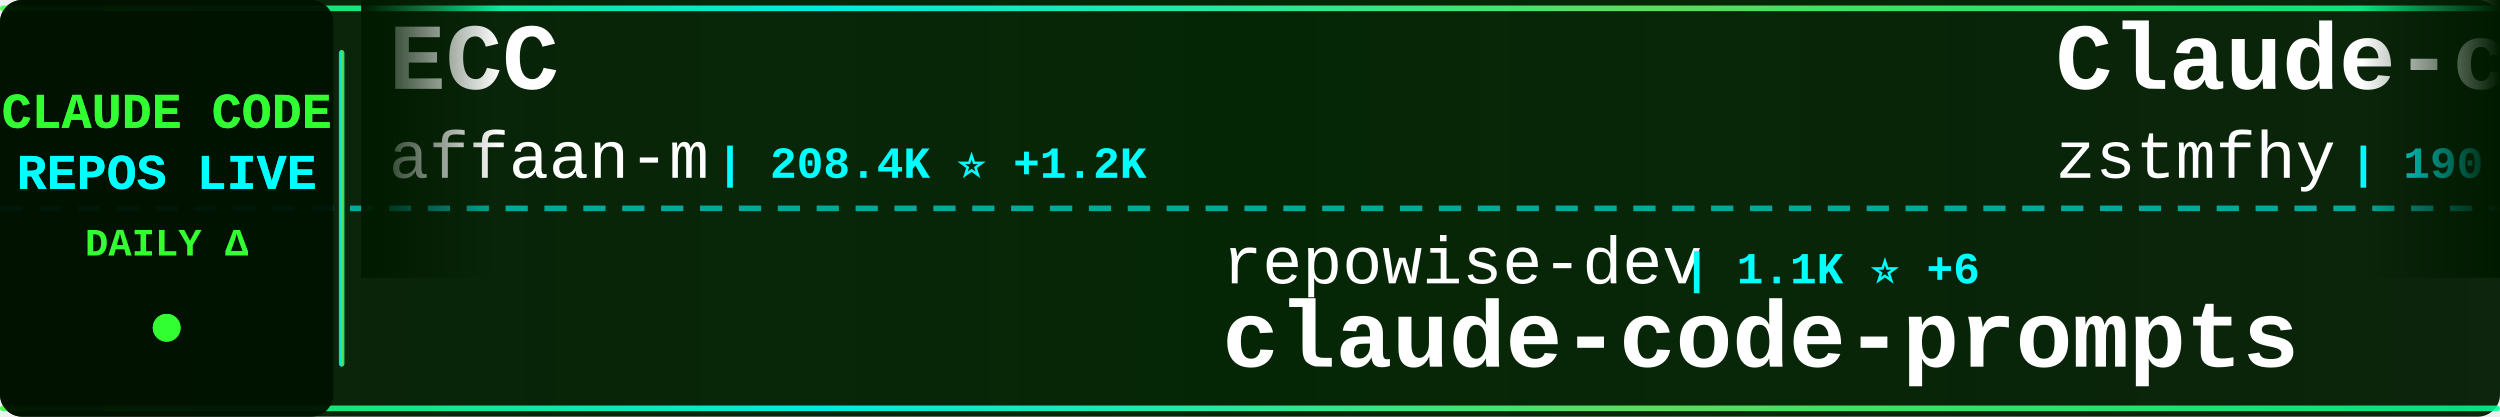
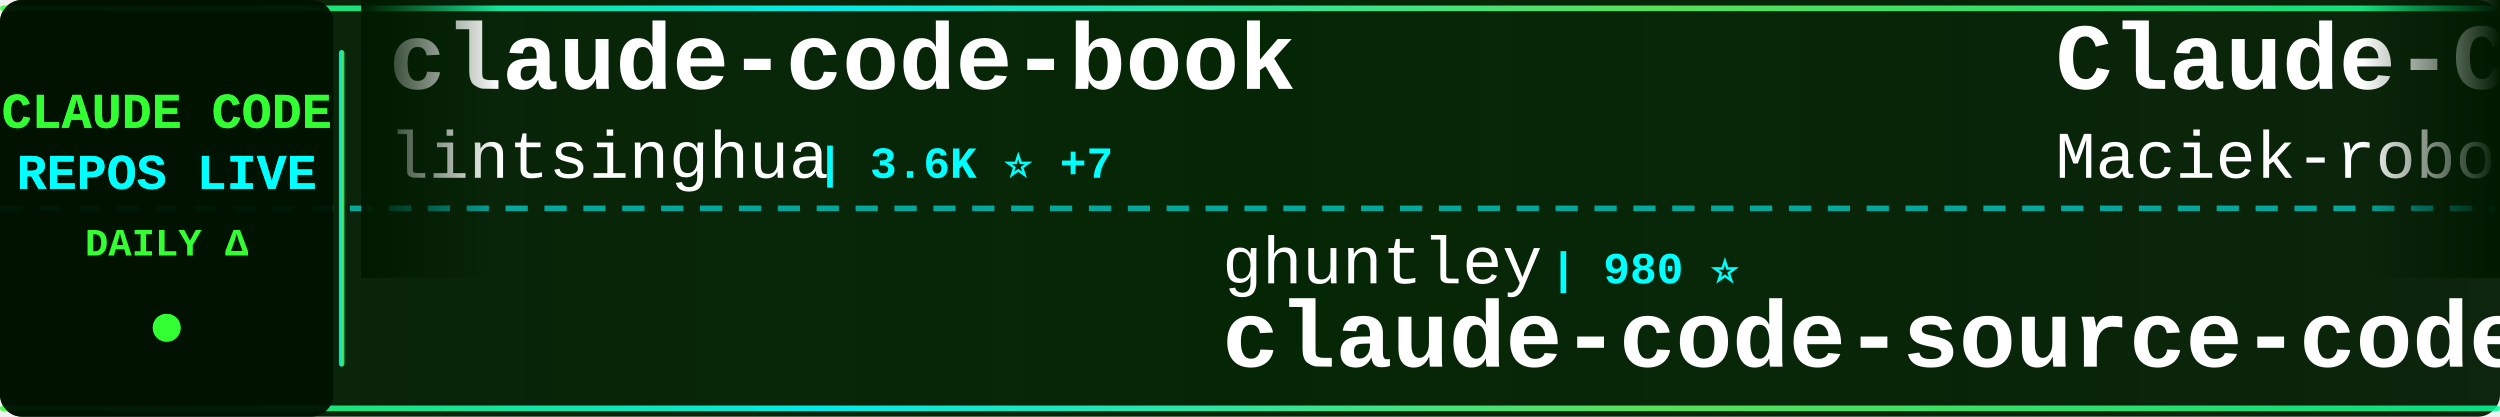
<svg xmlns="http://www.w3.org/2000/svg" width="900" height="150">
  <defs>
    <linearGradient id="tickerBg" x1="0%" y1="0%" x2="100%" y2="0%">
      <stop offset="0%" style="stop-color:#001a00;stop-opacity:0.95" />
      <stop offset="50%" style="stop-color:#002200;stop-opacity:0.98" />
      <stop offset="100%" style="stop-color:#001a00;stop-opacity:0.95" />
    </linearGradient>
    <linearGradient id="borderGrad" x1="0%" y1="0%" x2="100%" y2="0%">
      <stop offset="0%" style="stop-color:#33ff33;stop-opacity:0.85">
        <animate attributeName="stop-opacity" values="0.85;1;0.85" dur="2s" repeatCount="indefinite" />
      </stop>
      <stop offset="33%" style="stop-color:#00ffff;stop-opacity:0.9">
        <animate attributeName="stop-opacity" values="0.9;1;0.9" dur="2.2s" repeatCount="indefinite" />
      </stop>
      <stop offset="66%" style="stop-color:#66ff66;stop-opacity:0.85">
        <animate attributeName="stop-opacity" values="0.85;1;0.85" dur="1.8s" repeatCount="indefinite" />
      </stop>
      <stop offset="100%" style="stop-color:#00ff99;stop-opacity:0.85">
        <animate attributeName="stop-opacity" values="0.85;1;0.85" dur="2s" repeatCount="indefinite" />
      </stop>
    </linearGradient>
    <filter id="textGlow">
      <feGaussianBlur stdDeviation="0.1" result="coloredBlur" />
      <feMerge>
        <feMergeNode in="coloredBlur" />
        <feMergeNode in="SourceGraphic" />
      </feMerge>
    </filter>
    <filter id="metricGlow">
      <feGaussianBlur stdDeviation="0.2" result="coloredBlur" />
      <feMerge>
        <feMergeNode in="coloredBlur" />
        <feMergeNode in="SourceGraphic" />
      </feMerge>
    </filter>
    <linearGradient id="leftFade" x1="0%" y1="0%" x2="100%" y2="0%">
      <stop offset="0%" style="stop-color:#001a00;stop-opacity:1" />
      <stop offset="100%" style="stop-color:#001a00;stop-opacity:0" />
    </linearGradient>
    <linearGradient id="rightFade" x1="0%" y1="0%" x2="100%" y2="0%">
      <stop offset="0%" style="stop-color:#001a00;stop-opacity:0" />
      <stop offset="100%" style="stop-color:#001a00;stop-opacity:1" />
    </linearGradient>
  </defs>
  <rect width="900" height="150" fill="url(#tickerBg)" rx="8" />
  <rect x="0" y="2" width="900" height="2" fill="url(#borderGrad)" rx="1" />
  <rect x="0" y="146" width="900" height="2" fill="url(#borderGrad)" rx="1" />
  <line x1="0" y1="75" x2="900" y2="75" stroke="#00ffff" stroke-width="2" stroke-dasharray="8 6" opacity="0.6" />
  <rect x="0" y="0" width="120" height="150" fill="#001100" opacity="0.95" rx="8" />
  <text x="60" y="46" font-family="'Courier New', monospace" font-size="18" font-weight="bold" fill="#33ff33" text-anchor="middle" filter="url(#textGlow)">
    CLAUDE CODE
  </text>
  <text x="60" y="68" font-family="'Courier New', monospace" font-size="18" font-weight="bold" fill="#00ffff" text-anchor="middle" filter="url(#textGlow)">
    REPOS LIVE
  </text>
  <text x="60" y="92" font-family="'Courier New', monospace" font-size="14" font-weight="bold" fill="#33ff33" text-anchor="middle">
    DAILY Δ
  </text>
  <circle cx="60" cy="118" r="5" fill="#33ff33" filter="url(#metricGlow)">
    <animate attributeName="r" values="4;6;4" dur="1.5s" repeatCount="indefinite" />
    <animate attributeName="opacity" values="0.6;1;0.6" dur="1.5s" repeatCount="indefinite" />
  </circle>
  <rect x="122" y="18" width="2" height="114" fill="url(#borderGrad)" rx="1" />
  <clipPath id="tickerClip">
    <rect x="130" y="0" width="770" height="150" />
  </clipPath>
  <g clip-path="url(#tickerClip)">
    <g id="tickerItems">
      <animateTransform attributeName="transform" attributeType="XML" type="translate" from="0 0" to="-3000 0" dur="54s" repeatCount="indefinite" />
      <g transform="translate(0, 0)">
-         <text x="140" y="32" font-family="'Courier New', monospace" font-size="34" font-weight="bold" fill="#ffffff">ECC</text>
-         <text x="140" y="64" font-family="'Courier New', monospace" font-size="24" font-weight="normal" fill="#ffffff" opacity="1.0">affaan-m</text>
-         <text x="258" y="64" font-family="'Courier New', monospace" font-size="16" font-weight="bold" fill="#00ffff"> | 208.4K ⭐ +1.2K</text>
+         <text x="140" y="32" font-family="'Courier New', monospace" font-size="34" font-weight="bold" fill="#ffffff">claude-code-book</text>
+         <text x="140" y="64" font-family="'Courier New', monospace" font-size="24" font-weight="normal" fill="#ffffff" opacity="1.0">lintsinghua</text>
+         <text x="294" y="64" font-family="'Courier New', monospace" font-size="16" font-weight="bold" fill="#00ffff"> | 3.6K ⭐ +7</text>
      </g>
      <g transform="translate(300, 0)">
-         <text x="140" y="102" font-family="'Courier New', monospace" font-size="24" font-weight="normal" fill="#ffffff" opacity="1.0">repowise-dev</text>
-         <text x="306" y="102" font-family="'Courier New', monospace" font-size="16" font-weight="bold" fill="#00ffff"> | 1.1K ⭐ +6</text>
-         <text x="140" y="132" font-family="'Courier New', monospace" font-size="34" font-weight="bold" fill="#ffffff">claude-code-prompts</text>
+         <text x="140" y="102" font-family="'Courier New', monospace" font-size="24" font-weight="normal" fill="#ffffff" opacity="1.0">ghuntley</text>
+         <text x="258" y="102" font-family="'Courier New', monospace" font-size="16" font-weight="bold" fill="#00ffff"> | 980 ⭐</text>
+         <text x="140" y="132" font-family="'Courier New', monospace" font-size="34" font-weight="bold" fill="#ffffff">claude-code-source-code-...</text>
      </g>
      <g transform="translate(600, 0)">
-         <text x="140" y="32" font-family="'Courier New', monospace" font-size="34" font-weight="bold" fill="#ffffff">Claude-code</text>
-         <text x="140" y="64" font-family="'Courier New', monospace" font-size="24" font-weight="normal" fill="#ffffff" opacity="1.0">zstmfhy</text>
-         <text x="246" y="64" font-family="'Courier New', monospace" font-size="16" font-weight="bold" fill="#00ffff"> | 190 ⭐</text>
+         <text x="140" y="32" font-family="'Courier New', monospace" font-size="34" font-weight="bold" fill="#ffffff">Claude-Code-Usage-Monito...</text>
+         <text x="140" y="64" font-family="'Courier New', monospace" font-size="24" font-weight="normal" fill="#ffffff" opacity="1.0">Maciek-roboblog</text>
+         <text x="342" y="64" font-family="'Courier New', monospace" font-size="16" font-weight="bold" fill="#00ffff"> | 8.1K ⭐ +8</text>
      </g>
      <g transform="translate(900, 0)">
-         <text x="140" y="102" font-family="'Courier New', monospace" font-size="24" font-weight="normal" fill="#ffffff" opacity="1.0">luongnv89</text>
-         <text x="270" y="102" font-family="'Courier New', monospace" font-size="16" font-weight="bold" fill="#00ffff"> | 35.0K ⭐ +54</text>
-         <text x="140" y="132" font-family="'Courier New', monospace" font-size="34" font-weight="bold" fill="#ffffff">claude-howto</text>
+         <text x="140" y="102" font-family="'Courier New', monospace" font-size="24" font-weight="normal" fill="#ffffff" opacity="1.0">edmund-io</text>
+         <text x="270" y="102" font-family="'Courier New', monospace" font-size="16" font-weight="bold" fill="#00ffff"> | 1.5K ⭐</text>
+         <text x="140" y="132" font-family="'Courier New', monospace" font-size="34" font-weight="bold" fill="#ffffff">edmunds-claude-code</text>
      </g>
      <g transform="translate(1200, 0)">
-         <text x="140" y="32" font-family="'Courier New', monospace" font-size="34" font-weight="bold" fill="#ffffff">claude-code-proxy</text>
-         <text x="140" y="64" font-family="'Courier New', monospace" font-size="24" font-weight="normal" fill="#ffffff" opacity="1.0">fuergaosi233</text>
-         <text x="306" y="64" font-family="'Courier New', monospace" font-size="16" font-weight="bold" fill="#00ffff"> | 2.6K ⭐ +5</text>
+         <text x="140" y="32" font-family="'Courier New', monospace" font-size="34" font-weight="bold" fill="#ffffff">claude-code-base-action</text>
+         <text x="140" y="64" font-family="'Courier New', monospace" font-size="24" font-weight="normal" fill="#ffffff" opacity="1.0">anthropics</text>
+         <text x="282" y="64" font-family="'Courier New', monospace" font-size="16" font-weight="bold" fill="#00ffff"> | 864 ⭐ +1</text>
      </g>
      <g transform="translate(1500, 0)">
-         <text x="140" y="102" font-family="'Courier New', monospace" font-size="24" font-weight="normal" fill="#ffffff" opacity="1.0">SeemSeam</text>
-         <text x="258" y="102" font-family="'Courier New', monospace" font-size="16" font-weight="bold" fill="#00ffff"> | 2.9K ⭐ +14</text>
-         <text x="140" y="132" font-family="'Courier New', monospace" font-size="34" font-weight="bold" fill="#ffffff">claude_codex_bridge</text>
+         <text x="140" y="102" font-family="'Courier New', monospace" font-size="24" font-weight="normal" fill="#ffffff" opacity="1.0">pengchengneo</text>
+         <text x="306" y="102" font-family="'Courier New', monospace" font-size="16" font-weight="bold" fill="#00ffff"> | 1.5K ⭐ +5</text>
+         <text x="140" y="132" font-family="'Courier New', monospace" font-size="34" font-weight="bold" fill="#ffffff">Claude-Code</text>
      </g>
      <g transform="translate(1800, 0)">
-         <text x="140" y="32" font-family="'Courier New', monospace" font-size="34" font-weight="bold" fill="#ffffff">claude_code_src</text>
-         <text x="140" y="64" font-family="'Courier New', monospace" font-size="24" font-weight="normal" fill="#ffffff" opacity="1.0">ponponon</text>
-         <text x="258" y="64" font-family="'Courier New', monospace" font-size="16" font-weight="bold" fill="#00ffff"> | 2.3K ⭐ +2</text>
+         <text x="140" y="32" font-family="'Courier New', monospace" font-size="34" font-weight="bold" fill="#ffffff">claude-code-from-source</text>
+         <text x="140" y="64" font-family="'Courier New', monospace" font-size="24" font-weight="normal" fill="#ffffff" opacity="1.0">alejandrobalderas</text>
+         <text x="366" y="64" font-family="'Courier New', monospace" font-size="16" font-weight="bold" fill="#00ffff"> | 2.2K ⭐ +1</text>
      </g>
      <g transform="translate(2100, 0)">
-         <text x="140" y="102" font-family="'Courier New', monospace" font-size="24" font-weight="normal" fill="#ffffff" opacity="1.0">huangserva</text>
-         <text x="282" y="102" font-family="'Courier New', monospace" font-size="16" font-weight="bold" fill="#00ffff"> | 597 ⭐</text>
-         <text x="140" y="132" font-family="'Courier New', monospace" font-size="34" font-weight="bold" fill="#ffffff">claude-code-cli</text>
+         <text x="140" y="102" font-family="'Courier New', monospace" font-size="24" font-weight="normal" fill="#ffffff" opacity="1.0">pedrohcgs</text>
+         <text x="270" y="102" font-family="'Courier New', monospace" font-size="16" font-weight="bold" fill="#00ffff"> | 1.2K ⭐ +6</text>
+         <text x="140" y="132" font-family="'Courier New', monospace" font-size="34" font-weight="bold" fill="#ffffff">claude-code-my-workflow</text>
      </g>
      <g transform="translate(2400, 0)">
-         <text x="140" y="32" font-family="'Courier New', monospace" font-size="34" font-weight="bold" fill="#ffffff">claude-code-hub</text>
-         <text x="140" y="64" font-family="'Courier New', monospace" font-size="24" font-weight="normal" fill="#ffffff" opacity="1.0">ding113</text>
-         <text x="246" y="64" font-family="'Courier New', monospace" font-size="16" font-weight="bold" fill="#00ffff"> | 3.0K ⭐ +14</text>
+         <text x="140" y="32" font-family="'Courier New', monospace" font-size="34" font-weight="bold" fill="#ffffff">claude-howto</text>
+         <text x="140" y="64" font-family="'Courier New', monospace" font-size="24" font-weight="normal" fill="#ffffff" opacity="1.0">luongnv89</text>
+         <text x="270" y="64" font-family="'Courier New', monospace" font-size="16" font-weight="bold" fill="#00ffff"> | 35.0K ⭐ +44</text>
      </g>
      <g transform="translate(2700, 0)">
        <text x="140" y="102" font-family="'Courier New', monospace" font-size="24" font-weight="normal" fill="#ffffff" opacity="1.0">anthropics</text>
-         <text x="282" y="102" font-family="'Courier New', monospace" font-size="16" font-weight="bold" fill="#00ffff"> | 7.9K ⭐ +15</text>
-         <text x="140" y="132" font-family="'Courier New', monospace" font-size="34" font-weight="bold" fill="#ffffff">claude-code-action</text>
+         <text x="282" y="102" font-family="'Courier New', monospace" font-size="16" font-weight="bold" fill="#00ffff"> | 147.0K ⭐ +365</text>
+         <text x="140" y="132" font-family="'Courier New', monospace" font-size="34" font-weight="bold" fill="#ffffff">skills</text>
      </g>
      <g transform="translate(3000, 0)">
-         <text x="140" y="32" font-family="'Courier New', monospace" font-size="34" font-weight="bold" fill="#ffffff">ECC</text>
-         <text x="140" y="64" font-family="'Courier New', monospace" font-size="24" font-weight="normal" fill="#ffffff" opacity="1.0">affaan-m</text>
-         <text x="258" y="64" font-family="'Courier New', monospace" font-size="16" font-weight="bold" fill="#00ffff"> | 208.4K ⭐ +1.2K</text>
+         <text x="140" y="32" font-family="'Courier New', monospace" font-size="34" font-weight="bold" fill="#ffffff">claude-code-book</text>
+         <text x="140" y="64" font-family="'Courier New', monospace" font-size="24" font-weight="normal" fill="#ffffff" opacity="1.0">lintsinghua</text>
+         <text x="294" y="64" font-family="'Courier New', monospace" font-size="16" font-weight="bold" fill="#00ffff"> | 3.6K ⭐ +7</text>
      </g>
      <g transform="translate(3300, 0)">
-         <text x="140" y="102" font-family="'Courier New', monospace" font-size="24" font-weight="normal" fill="#ffffff" opacity="1.0">repowise-dev</text>
-         <text x="306" y="102" font-family="'Courier New', monospace" font-size="16" font-weight="bold" fill="#00ffff"> | 1.1K ⭐ +6</text>
-         <text x="140" y="132" font-family="'Courier New', monospace" font-size="34" font-weight="bold" fill="#ffffff">claude-code-prompts</text>
+         <text x="140" y="102" font-family="'Courier New', monospace" font-size="24" font-weight="normal" fill="#ffffff" opacity="1.0">ghuntley</text>
+         <text x="258" y="102" font-family="'Courier New', monospace" font-size="16" font-weight="bold" fill="#00ffff"> | 980 ⭐</text>
+         <text x="140" y="132" font-family="'Courier New', monospace" font-size="34" font-weight="bold" fill="#ffffff">claude-code-source-code-...</text>
      </g>
      <g transform="translate(3600, 0)">
-         <text x="140" y="32" font-family="'Courier New', monospace" font-size="34" font-weight="bold" fill="#ffffff">Claude-code</text>
-         <text x="140" y="64" font-family="'Courier New', monospace" font-size="24" font-weight="normal" fill="#ffffff" opacity="1.0">zstmfhy</text>
-         <text x="246" y="64" font-family="'Courier New', monospace" font-size="16" font-weight="bold" fill="#00ffff"> | 190 ⭐</text>
+         <text x="140" y="32" font-family="'Courier New', monospace" font-size="34" font-weight="bold" fill="#ffffff">Claude-Code-Usage-Monito...</text>
+         <text x="140" y="64" font-family="'Courier New', monospace" font-size="24" font-weight="normal" fill="#ffffff" opacity="1.0">Maciek-roboblog</text>
+         <text x="342" y="64" font-family="'Courier New', monospace" font-size="16" font-weight="bold" fill="#00ffff"> | 8.1K ⭐ +8</text>
      </g>
      <g transform="translate(3900, 0)">
-         <text x="140" y="102" font-family="'Courier New', monospace" font-size="24" font-weight="normal" fill="#ffffff" opacity="1.0">luongnv89</text>
-         <text x="270" y="102" font-family="'Courier New', monospace" font-size="16" font-weight="bold" fill="#00ffff"> | 35.0K ⭐ +54</text>
-         <text x="140" y="132" font-family="'Courier New', monospace" font-size="34" font-weight="bold" fill="#ffffff">claude-howto</text>
+         <text x="140" y="102" font-family="'Courier New', monospace" font-size="24" font-weight="normal" fill="#ffffff" opacity="1.0">edmund-io</text>
+         <text x="270" y="102" font-family="'Courier New', monospace" font-size="16" font-weight="bold" fill="#00ffff"> | 1.5K ⭐</text>
+         <text x="140" y="132" font-family="'Courier New', monospace" font-size="34" font-weight="bold" fill="#ffffff">edmunds-claude-code</text>
      </g>
    </g>
  </g>
  <rect x="130" y="0" width="50" height="100" fill="url(#leftFade)" />
  <rect x="850" y="0" width="50" height="100" fill="url(#rightFade)" />
</svg>
